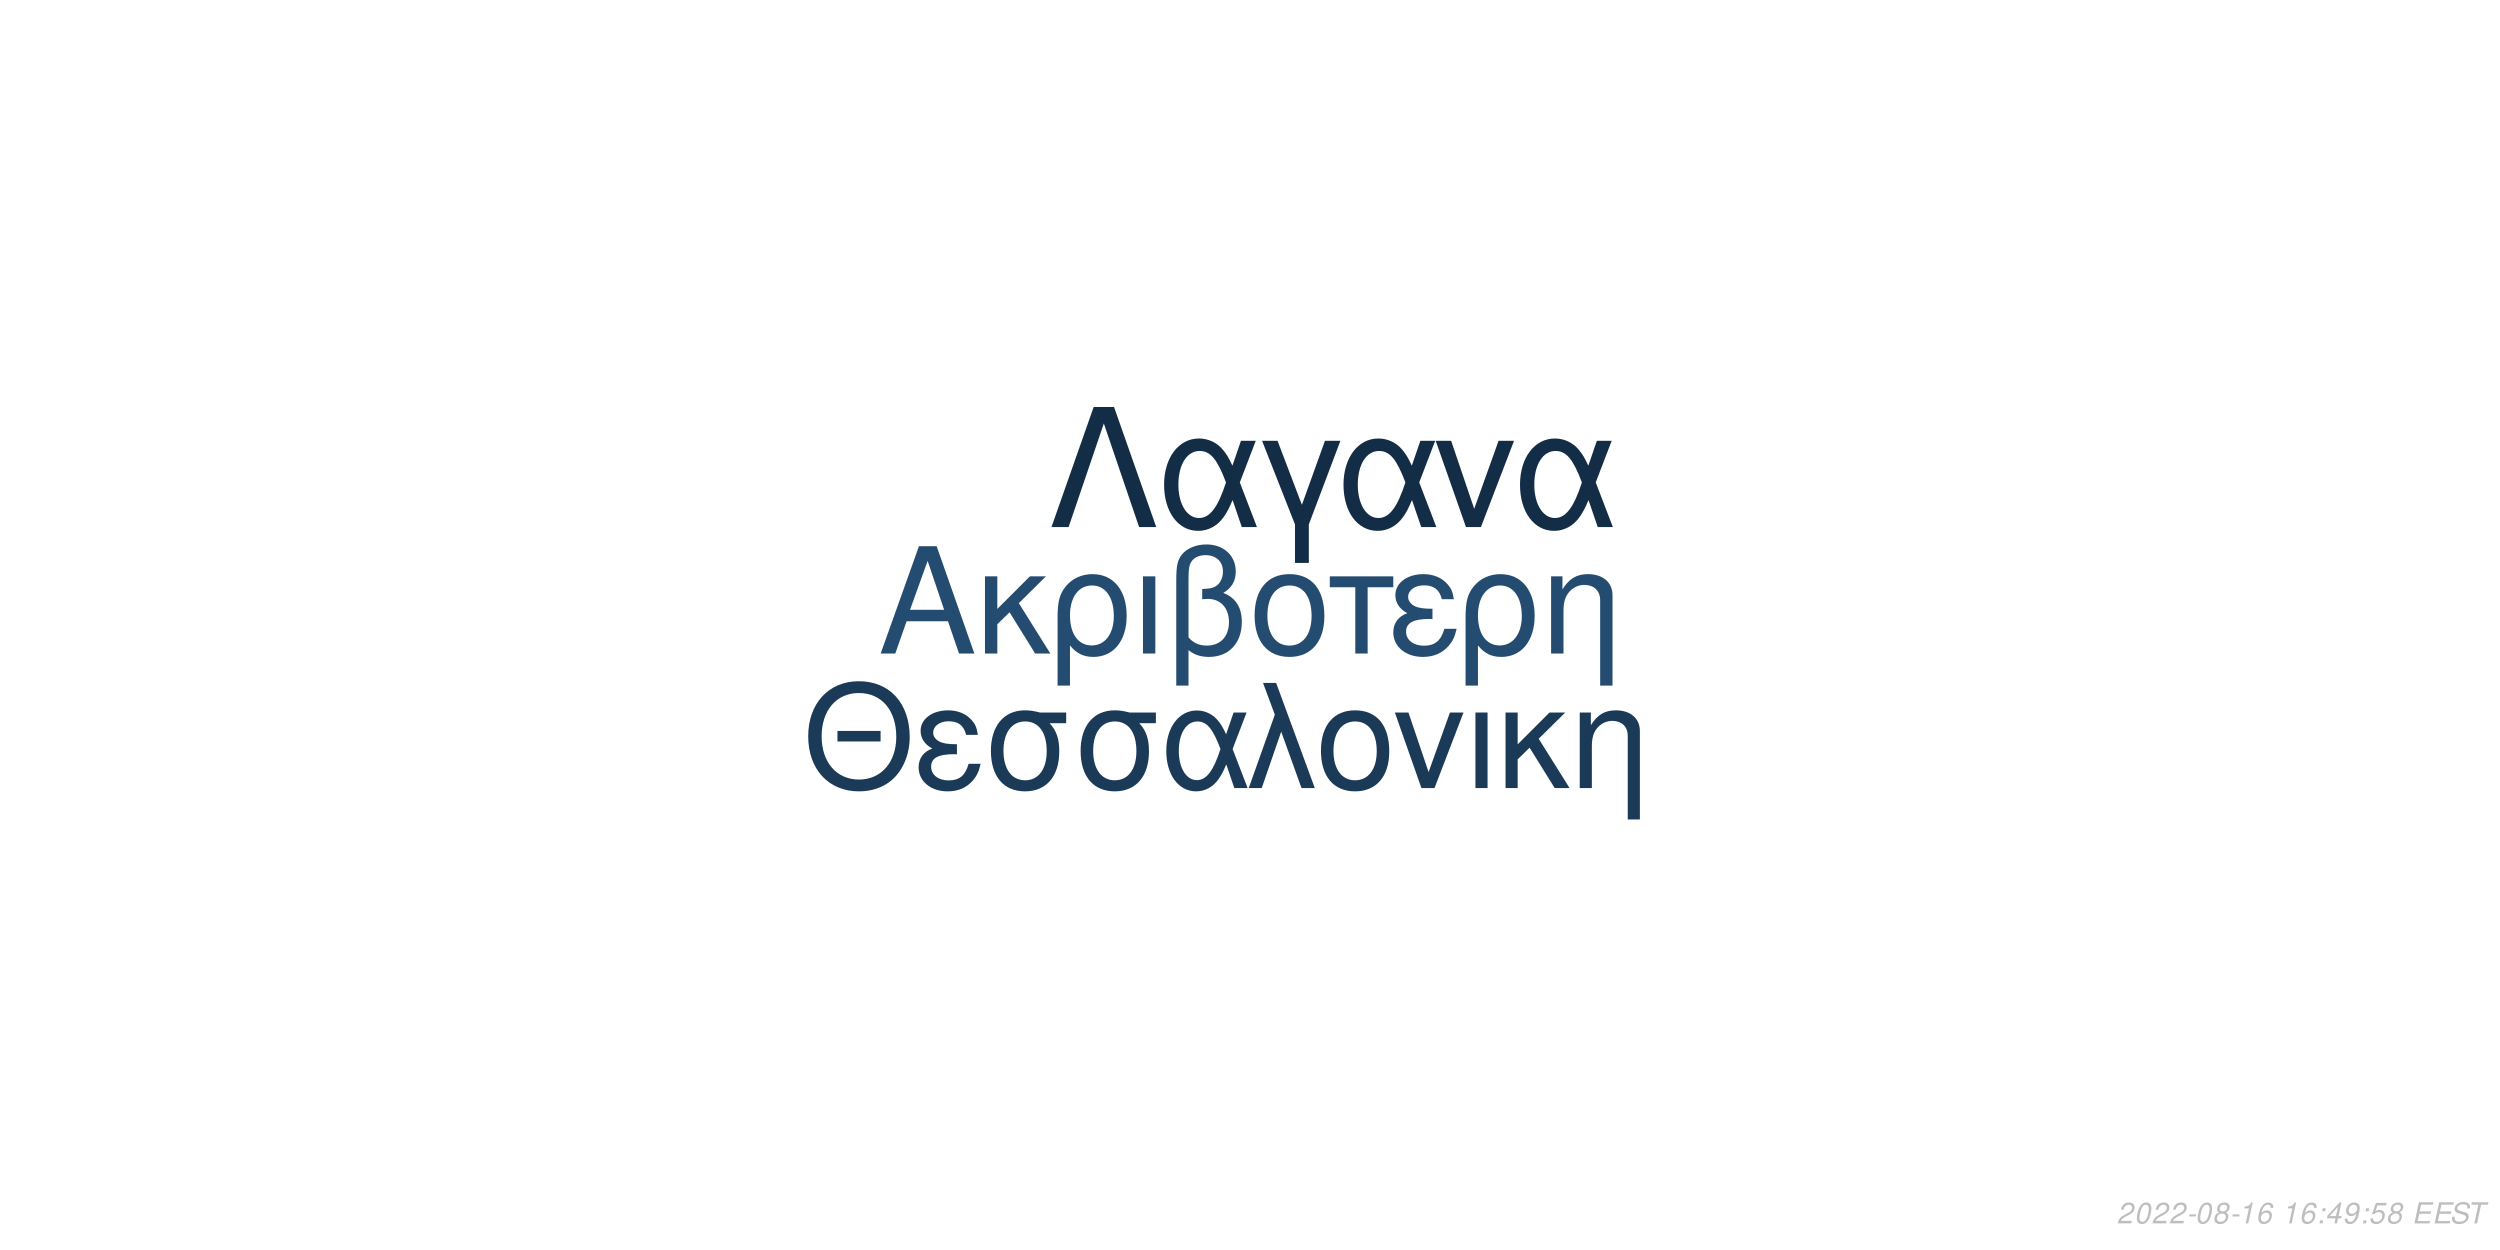
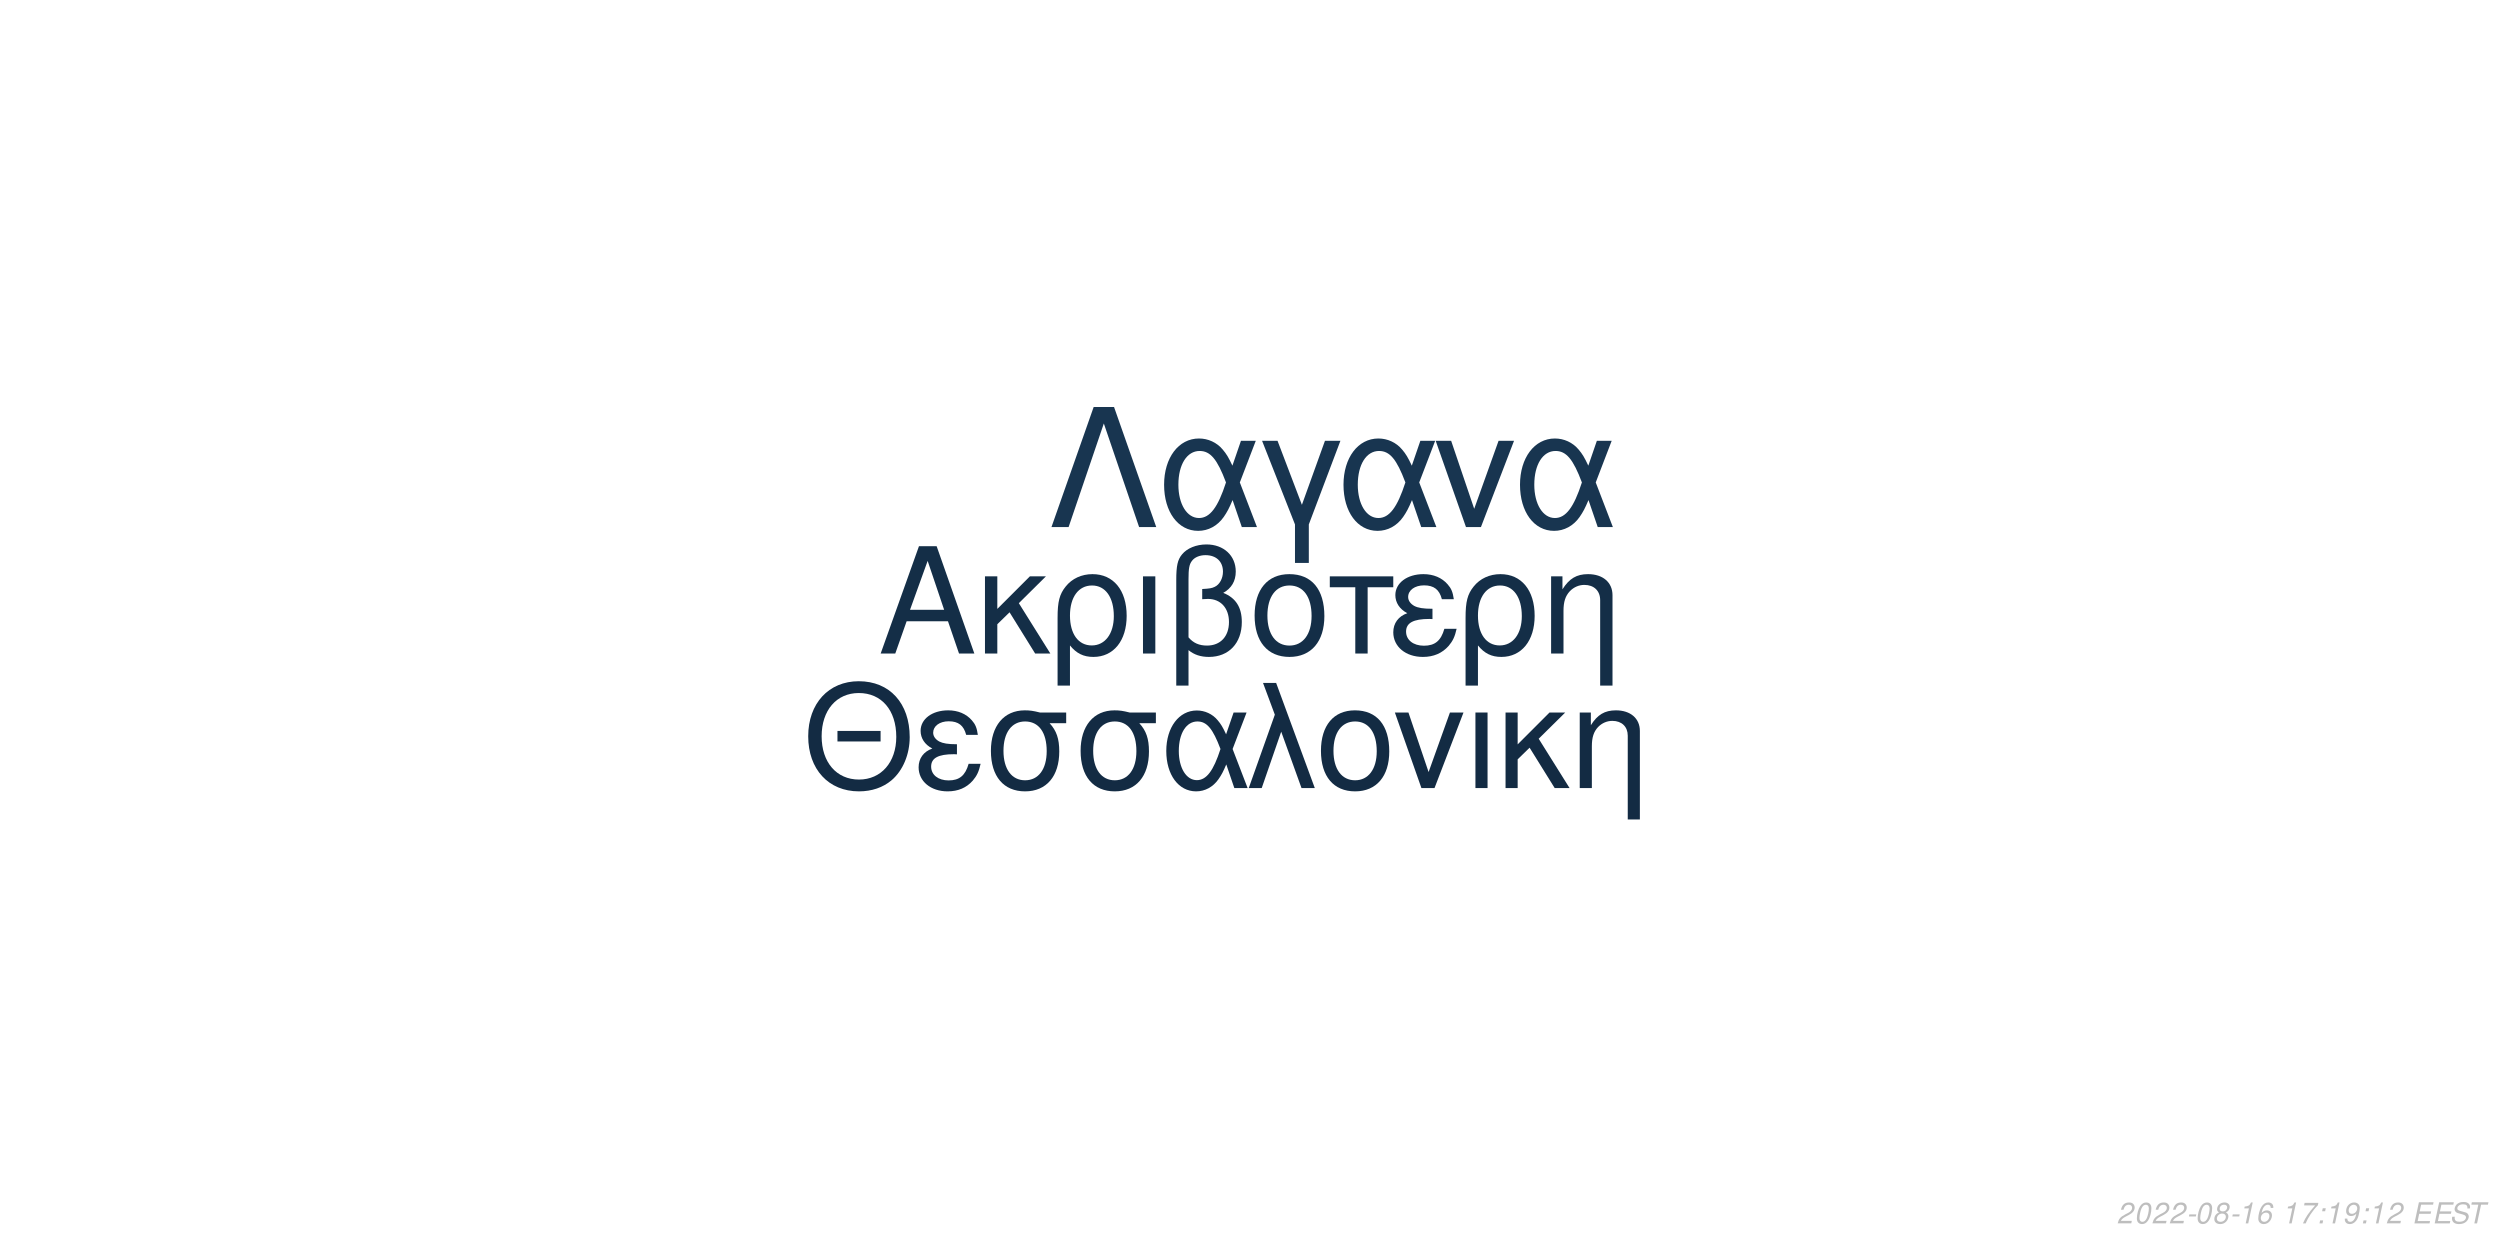
<svg xmlns="http://www.w3.org/2000/svg" xmlns:xlink="http://www.w3.org/1999/xlink" width="864pt" height="432pt" viewBox="0 0 864 432" version="1.1">
  <defs>
    <g>
      <symbol overflow="visible" id="glyph0-0">
        <path style="stroke:none;" d="" />
      </symbol>
      <symbol overflow="visible" id="glyph0-1">
        <path style="stroke:none;" d="M 24.125 -11.141 L 27.938 0 L 33.234 0 L 20.203 -37.094 L 14.094 -37.094 L 0.859 0 L 5.906 0 L 9.828 -11.141 Z M 22.797 -15.109 L 11 -15.109 L 17.094 -32.016 Z M 22.797 -15.109 " />
      </symbol>
      <symbol overflow="visible" id="glyph0-2">
        <path style="stroke:none;" d="M 7.172 -15.422 L 7.172 -26.672 L 2.906 -26.672 L 2.906 0 L 7.172 0 L 7.172 -10.125 L 11.406 -14.25 L 20.25 0 L 25.5 0 L 14.609 -17.406 L 23.969 -26.672 L 18.422 -26.672 Z M 7.172 -15.422 " />
      </symbol>
      <symbol overflow="visible" id="glyph0-3">
        <path style="stroke:none;" d="M 3 11.094 L 7.281 11.094 L 7.281 -2.797 C 9.516 -0.047 11.953 1.172 15.375 1.172 C 22.344 1.172 26.875 -4.422 26.875 -13.031 C 26.875 -21.891 22.297 -27.438 15.062 -27.438 C 11.297 -27.438 7.984 -25.906 5.797 -23.156 C 3.672 -20.516 3 -17.969 3 -12.359 Z M 14.906 -23.516 C 19.547 -23.516 22.438 -19.438 22.438 -12.922 C 22.438 -6.812 19.391 -2.797 14.812 -2.797 C 10.172 -2.797 7.281 -6.766 7.281 -13.125 C 7.281 -19.484 10.234 -23.516 14.906 -23.516 Z M 14.906 -23.516 " />
      </symbol>
      <symbol overflow="visible" id="glyph0-4">
        <path style="stroke:none;" d="M 3.516 0 L 7.781 0 L 7.781 -26.672 L 3.516 -26.672 Z M 3.516 0 " />
      </symbol>
      <symbol overflow="visible" id="glyph0-5">
        <path style="stroke:none;" d="M 4.016 11.094 L 8.25 11.094 L 8.25 -1.172 C 10.172 0.406 12.422 1.172 15.312 1.172 C 22.188 1.172 26.672 -3.609 26.672 -10.891 C 26.672 -15.984 24.578 -19.234 20.25 -20.969 C 23.109 -22.547 24.578 -25.031 24.578 -28.344 C 24.578 -33.844 20.406 -37.703 14.453 -37.703 C 10.938 -37.703 7.734 -36.391 6 -34.25 C 4.484 -32.422 4.016 -30.328 4.016 -25.391 Z M 8.25 -25.656 C 8.25 -29.359 8.5 -30.844 9.469 -32.062 C 10.375 -33.281 12.156 -34 14.094 -34 C 17.812 -34 20.156 -31.812 20.156 -28.297 C 20.156 -25.953 18.984 -23.812 17.297 -23.047 C 16.281 -22.547 15.469 -22.438 12.984 -22.297 L 12.984 -18.781 C 13.734 -18.828 14.344 -18.875 14.969 -18.875 C 19.344 -18.875 22.234 -15.719 22.234 -10.891 C 22.234 -5.906 19.281 -2.75 14.656 -2.75 C 11.953 -2.75 9.922 -3.609 8.25 -5.594 Z M 8.25 -25.656 " />
      </symbol>
      <symbol overflow="visible" id="glyph0-6">
        <path style="stroke:none;" d="M 14.094 -27.438 C 6.562 -27.438 2.094 -22.094 2.094 -13.125 C 2.094 -4.125 6.562 1.172 14.141 1.172 C 21.672 1.172 26.203 -4.172 26.203 -12.922 C 26.203 -22.188 21.828 -27.438 14.094 -27.438 Z M 14.141 -23.516 C 18.938 -23.516 21.781 -19.594 21.781 -12.984 C 21.781 -6.672 18.828 -2.75 14.141 -2.75 C 9.422 -2.75 6.516 -6.672 6.516 -13.125 C 6.516 -19.594 9.422 -23.516 14.141 -23.516 Z M 14.141 -23.516 " />
      </symbol>
      <symbol overflow="visible" id="glyph0-7">
        <path style="stroke:none;" d="M 7.891 0 L 12.156 0 L 12.156 -22.906 L 21.016 -22.906 L 21.016 -26.672 L -0.922 -26.672 L -0.922 -22.906 L 7.891 -22.906 Z M 7.891 0 " />
      </symbol>
      <symbol overflow="visible" id="glyph0-8">
        <path style="stroke:none;" d="M 14.562 -15.469 C 11.344 -15.469 9.562 -15.781 8.297 -16.438 C 6.922 -17.203 6.156 -18.328 6.156 -19.547 C 6.156 -21.891 8.453 -23.562 11.656 -23.562 C 15.062 -23.562 16.953 -22.094 17.812 -18.781 L 21.938 -18.781 C 21.578 -21.266 21.062 -22.5 19.797 -23.922 C 17.812 -26.203 14.906 -27.438 11.453 -27.438 C 5.797 -27.438 1.734 -24.375 1.734 -20.203 C 1.734 -17.609 3.156 -15.375 5.859 -13.938 C 2.797 -12.875 1.016 -10.484 1.016 -7.328 C 1.016 -2.391 5.297 1.172 11.25 1.172 C 14.969 1.172 17.906 -0.109 20.156 -2.641 C 21.578 -4.328 22.297 -5.797 22.906 -8.547 L 18.672 -8.547 C 17.5 -4.422 15.422 -2.703 11.609 -2.703 C 7.938 -2.703 5.438 -4.688 5.438 -7.578 C 5.438 -10.578 7.938 -11.953 13.484 -11.953 C 13.641 -11.953 14.094 -11.953 14.562 -11.906 Z M 14.562 -15.469 " />
      </symbol>
      <symbol overflow="visible" id="glyph0-9">
        <path style="stroke:none;" d="M 3.562 -26.672 L 3.562 0 L 7.844 0 L 7.844 -14.703 C 7.844 -17.906 8.5 -19.891 10.031 -21.531 C 11.406 -22.953 13.188 -23.719 15.062 -23.719 C 18.375 -23.719 20.516 -21.672 20.516 -18.469 L 20.516 11.094 L 24.781 11.094 L 24.781 -20.156 C 24.781 -24.578 21.469 -27.438 16.328 -27.438 C 12.359 -27.438 9.828 -25.906 7.484 -22.188 L 7.484 -26.672 Z M 3.562 -26.672 " />
      </symbol>
      <symbol overflow="visible" id="glyph1-0">
        <path style="stroke:none;" d="" />
      </symbol>
      <symbol overflow="visible" id="glyph1-1">
        <path style="stroke:none;" d="M 26.859 -19.734 L 11.953 -19.734 L 11.953 -16.094 L 26.859 -16.094 Z M 19.328 -36.922 C 8.922 -36.922 1.844 -29.25 1.844 -17.891 C 1.844 -6.484 8.875 1.141 19.391 1.141 C 23.812 1.141 27.703 -0.203 30.641 -2.688 C 34.578 -6.031 36.922 -11.656 36.922 -17.594 C 36.922 -29.297 30 -36.922 19.328 -36.922 Z M 19.328 -32.844 C 27.203 -32.844 32.281 -26.906 32.281 -17.688 C 32.281 -8.922 27.062 -2.938 19.391 -2.938 C 11.609 -2.938 6.484 -8.922 6.484 -17.891 C 6.484 -26.859 11.609 -32.844 19.328 -32.844 Z M 19.328 -32.844 " />
      </symbol>
      <symbol overflow="visible" id="glyph1-2">
        <path style="stroke:none;" d="M 14.25 -15.141 C 11.109 -15.141 9.375 -15.453 8.125 -16.094 C 6.781 -16.844 6.031 -17.938 6.031 -19.141 C 6.031 -21.422 8.266 -23.078 11.406 -23.078 C 14.75 -23.078 16.594 -21.625 17.438 -18.391 L 21.469 -18.391 C 21.125 -20.828 20.625 -22.031 19.391 -23.422 C 17.438 -25.656 14.594 -26.859 11.219 -26.859 C 5.688 -26.859 1.688 -23.875 1.688 -19.781 C 1.688 -17.234 3.094 -15.047 5.734 -13.656 C 2.734 -12.609 1 -10.266 1 -7.172 C 1 -2.344 5.188 1.141 11.016 1.141 C 14.656 1.141 17.547 -0.094 19.734 -2.594 C 21.125 -4.234 21.828 -5.688 22.422 -8.375 L 18.281 -8.375 C 17.141 -4.328 15.094 -2.641 11.359 -2.641 C 7.766 -2.641 5.328 -4.578 5.328 -7.422 C 5.328 -10.359 7.766 -11.703 13.203 -11.703 C 13.359 -11.703 13.797 -11.703 14.25 -11.656 Z M 14.25 -15.141 " />
      </symbol>
      <symbol overflow="visible" id="glyph1-3">
        <path style="stroke:none;" d="M 29 -26.109 L 19.938 -26.109 C 17.594 -26.703 16.438 -26.859 14.703 -26.859 C 7.469 -26.859 2.984 -21.469 2.984 -12.859 C 2.984 -4.031 7.375 1.141 14.797 1.141 C 22.172 1.141 26.609 -4.078 26.609 -12.656 C 26.609 -17.047 25.656 -19.828 23.266 -22.422 L 29 -22.422 Z M 14.797 -23.016 C 19.531 -23.016 22.266 -19.234 22.266 -12.75 C 22.266 -6.531 19.438 -2.688 14.797 -2.688 C 10.172 -2.688 7.328 -6.531 7.328 -12.859 C 7.328 -19.188 10.172 -23.016 14.797 -23.016 Z M 14.797 -23.016 " />
      </symbol>
      <symbol overflow="visible" id="glyph1-4">
        <path style="stroke:none;" d="M 29.344 -26.109 L 24.859 -26.109 L 22.266 -18.578 C 21.125 -21.031 20.484 -22.125 19.328 -23.469 C 17.547 -25.609 14.906 -26.812 12.156 -26.812 C 5.984 -26.812 1.594 -20.984 1.594 -12.812 C 1.594 -4.578 5.828 1.141 11.906 1.141 C 14.953 1.141 17.734 -0.344 19.625 -3.047 C 20.672 -4.531 21.281 -5.688 22.328 -8.172 L 25.109 0 L 29.703 0 L 24.516 -13.5 Z M 20.328 -13.5 C 17.891 -5.922 15.453 -2.734 12.156 -2.734 C 8.516 -2.734 5.922 -6.922 5.922 -12.812 C 5.922 -18.938 8.516 -23.016 12.359 -23.016 C 15.594 -23.016 17.688 -20.531 20.328 -13.5 Z M 20.328 -13.5 " />
      </symbol>
      <symbol overflow="visible" id="glyph1-5">
        <path style="stroke:none;" d="M 1.094 0 L 5.578 0 L 12.312 -19.484 L 19.328 0 L 23.922 0 L 10.562 -36.328 L 6.031 -36.328 L 10.109 -25.359 Z M 1.094 0 " />
      </symbol>
      <symbol overflow="visible" id="glyph1-6">
        <path style="stroke:none;" d="M 13.797 -26.859 C 6.422 -26.859 2.047 -21.625 2.047 -12.859 C 2.047 -4.031 6.422 1.141 13.859 1.141 C 21.234 1.141 25.656 -4.078 25.656 -12.656 C 25.656 -21.719 21.375 -26.859 13.797 -26.859 Z M 13.859 -23.016 C 18.531 -23.016 21.328 -19.188 21.328 -12.703 C 21.328 -6.531 18.438 -2.688 13.859 -2.688 C 9.219 -2.688 6.375 -6.531 6.375 -12.859 C 6.375 -19.188 9.219 -23.016 13.859 -23.016 Z M 13.859 -23.016 " />
      </symbol>
      <symbol overflow="visible" id="glyph1-7">
        <path style="stroke:none;" d="M 14.297 0 L 24.312 -26.109 L 19.625 -26.109 L 12.25 -5.531 L 5.281 -26.109 L 0.594 -26.109 L 9.766 0 Z M 14.297 0 " />
      </symbol>
      <symbol overflow="visible" id="glyph1-8">
        <path style="stroke:none;" d="M 3.438 0 L 7.625 0 L 7.625 -26.109 L 3.438 -26.109 Z M 3.438 0 " />
      </symbol>
      <symbol overflow="visible" id="glyph1-9">
        <path style="stroke:none;" d="M 7.031 -15.094 L 7.031 -26.109 L 2.844 -26.109 L 2.844 0 L 7.031 0 L 7.031 -9.922 L 11.156 -13.953 L 19.828 0 L 24.969 0 L 14.297 -17.047 L 23.469 -26.109 L 18.031 -26.109 Z M 7.031 -15.094 " />
      </symbol>
      <symbol overflow="visible" id="glyph1-10">
        <path style="stroke:none;" d="M 3.484 -26.109 L 3.484 0 L 7.672 0 L 7.672 -14.406 C 7.672 -17.547 8.328 -19.484 9.812 -21.078 C 11.156 -22.469 12.906 -23.219 14.75 -23.219 C 17.984 -23.219 20.078 -21.234 20.078 -18.094 L 20.078 10.859 L 24.266 10.859 L 24.266 -19.734 C 24.266 -24.062 21.031 -26.859 16 -26.859 C 12.109 -26.859 9.609 -25.359 7.328 -21.719 L 7.328 -26.109 Z M 3.484 -26.109 " />
      </symbol>
      <symbol overflow="visible" id="glyph2-0">
        <path style="stroke:none;" d="" />
      </symbol>
      <symbol overflow="visible" id="glyph2-1">
        <path style="stroke:none;" d="M 22.531 -41.484 L 15.484 -41.484 L 0.906 0 L 6.828 0 L 19 -35.797 L 31.188 0 L 37.109 0 Z M 22.531 -41.484 " />
      </symbol>
      <symbol overflow="visible" id="glyph2-2">
        <path style="stroke:none;" d="M 33.516 -29.812 L 28.391 -29.812 L 25.438 -21.219 C 24.125 -24.016 23.391 -25.266 22.078 -26.797 C 20.031 -29.25 17.016 -30.609 13.891 -30.609 C 6.828 -30.609 1.828 -23.953 1.828 -14.625 C 1.828 -5.234 6.656 1.312 13.594 1.312 C 17.078 1.312 20.266 -0.391 22.422 -3.469 C 23.609 -5.172 24.297 -6.484 25.5 -9.328 L 28.688 0 L 33.922 0 L 28 -15.422 Z M 23.219 -15.422 C 20.422 -6.766 17.641 -3.125 13.891 -3.125 C 9.734 -3.125 6.766 -7.906 6.766 -14.625 C 6.766 -21.625 9.734 -26.297 14.109 -26.297 C 17.812 -26.297 20.203 -23.453 23.219 -15.422 Z M 23.219 -15.422 " />
      </symbol>
      <symbol overflow="visible" id="glyph2-3">
        <path style="stroke:none;" d="M 12.062 12.406 L 16.844 12.406 L 16.844 -0.906 L 27.766 -29.812 L 22.422 -29.812 L 14.453 -7.688 L 6.031 -29.812 L 0.688 -29.812 L 12.062 -0.906 Z M 12.062 12.406 " />
      </symbol>
      <symbol overflow="visible" id="glyph2-4">
        <path style="stroke:none;" d="M 16.328 0 L 27.766 -29.812 L 22.422 -29.812 L 14 -6.312 L 6.031 -29.812 L 0.688 -29.812 L 11.156 0 Z M 16.328 0 " />
      </symbol>
      <symbol overflow="visible" id="glyph3-0">
        <path style="stroke:none;" d="" />
      </symbol>
      <symbol overflow="visible" id="glyph3-1">
        <path style="stroke:none;" d="M 5.234 -0.875 L 1.469 -0.875 C 1.641 -1.375 2.203 -1.891 3.109 -2.344 L 4.234 -2.938 C 5.562 -3.625 6.219 -4.469 6.219 -5.484 C 6.219 -5.938 6.062 -6.359 5.797 -6.656 C 5.469 -7.047 4.984 -7.234 4.312 -7.234 C 2.766 -7.234 1.891 -6.453 1.484 -4.734 L 2.375 -4.734 C 2.484 -5.188 2.609 -5.484 2.797 -5.75 C 3.094 -6.203 3.609 -6.453 4.188 -6.453 C 4.891 -6.453 5.344 -6.031 5.344 -5.375 C 5.344 -4.703 4.859 -4.094 4.016 -3.656 L 2.984 -3.125 C 1.234 -2.188 0.797 -1.656 0.344 -0.016 L 5.047 -0.016 Z M 5.234 -0.875 " />
      </symbol>
      <symbol overflow="visible" id="glyph3-2">
        <path style="stroke:none;" d="M 4.203 -7.234 C 3.375 -7.234 2.688 -6.812 2.125 -5.984 C 1.484 -5.047 0.984 -3.188 0.984 -1.734 C 0.984 -1.109 1.172 -0.562 1.484 -0.266 C 1.797 0.047 2.281 0.234 2.766 0.234 C 3.625 0.234 4.281 -0.156 4.859 -1.016 C 5.516 -1.953 6 -3.797 6 -5.266 C 6 -6.5 5.328 -7.234 4.203 -7.234 Z M 4.094 -6.453 C 4.734 -6.453 5.125 -5.984 5.125 -5.156 C 5.125 -4.203 4.781 -2.625 4.406 -1.812 C 3.984 -0.938 3.516 -0.547 2.875 -0.547 C 2.25 -0.547 1.875 -1.031 1.875 -1.828 C 1.875 -2.797 2.203 -4.344 2.594 -5.203 C 2.984 -6.047 3.453 -6.453 4.094 -6.453 Z M 4.094 -6.453 " />
      </symbol>
      <symbol overflow="visible" id="glyph3-3">
        <path style="stroke:none;" d="M 3.516 -3.125 L 1.125 -3.125 L 0.969 -2.406 L 3.359 -2.406 Z M 3.516 -3.125 " />
      </symbol>
      <symbol overflow="visible" id="glyph3-4">
        <path style="stroke:none;" d="M 4.766 -3.797 C 5.078 -3.969 5.234 -4.078 5.438 -4.234 C 5.812 -4.594 6.062 -5.172 6.062 -5.734 C 6.062 -6.625 5.344 -7.234 4.266 -7.234 C 2.812 -7.234 1.703 -6.219 1.703 -4.875 C 1.703 -4.406 1.875 -4.125 2.359 -3.812 C 1.297 -3.312 0.75 -2.516 0.75 -1.469 C 0.75 -0.438 1.547 0.234 2.812 0.234 C 3.656 0.234 4.359 -0.094 4.938 -0.734 C 5.359 -1.234 5.609 -1.859 5.609 -2.438 C 5.609 -3.047 5.312 -3.516 4.766 -3.797 Z M 4.109 -6.453 C 4.797 -6.453 5.188 -6.125 5.188 -5.578 C 5.188 -5.266 5.062 -4.922 4.859 -4.672 C 4.562 -4.312 4.188 -4.156 3.656 -4.156 C 2.984 -4.156 2.594 -4.453 2.594 -4.984 C 2.594 -5.859 3.203 -6.453 4.109 -6.453 Z M 3.453 -3.406 C 4.234 -3.406 4.734 -2.984 4.734 -2.312 C 4.734 -1.312 3.922 -0.547 2.875 -0.547 C 2.125 -0.547 1.625 -0.969 1.625 -1.625 C 1.625 -2.609 2.438 -3.406 3.453 -3.406 Z M 3.453 -3.406 " />
      </symbol>
      <symbol overflow="visible" id="glyph3-5">
        <path style="stroke:none;" d="M 3.703 -5.188 L 2.594 0 L 3.469 0 L 5.016 -7.234 L 4.438 -7.234 C 3.906 -6.156 3.688 -6.016 2.234 -5.812 L 2.109 -5.188 Z M 3.703 -5.188 " />
      </symbol>
      <symbol overflow="visible" id="glyph3-6">
        <path style="stroke:none;" d="M 6.125 -5.344 L 6.141 -5.625 C 6.141 -6.609 5.453 -7.234 4.391 -7.234 C 3.438 -7.234 2.641 -6.719 2.016 -5.703 C 1.422 -4.781 0.938 -2.953 0.938 -1.688 C 0.938 -0.516 1.688 0.234 2.859 0.234 C 3.703 0.234 4.438 -0.156 5 -0.875 C 5.406 -1.422 5.672 -2.156 5.672 -2.766 C 5.672 -3.812 4.969 -4.5 3.906 -4.5 C 3.234 -4.5 2.672 -4.234 2.094 -3.625 C 2.406 -5.375 3.234 -6.453 4.25 -6.453 C 4.703 -6.453 5.062 -6.234 5.172 -5.844 C 5.203 -5.719 5.234 -5.578 5.25 -5.344 Z M 3.656 -3.734 C 4.344 -3.734 4.797 -3.281 4.797 -2.625 C 4.797 -1.469 3.984 -0.547 2.984 -0.547 C 2.297 -0.547 1.812 -1.047 1.812 -1.766 C 1.812 -2.859 2.625 -3.734 3.656 -3.734 Z M 3.656 -3.734 " />
      </symbol>
      <symbol overflow="visible" id="glyph3-7">
        <path style="stroke:none;" d="" />
      </symbol>
      <symbol overflow="visible" id="glyph3-8">
-         <path style="stroke:none;" d="M 2.359 -1.031 L 1.312 -1.031 L 1.094 0 L 2.141 0 Z M 3.266 -5.234 L 2.219 -5.234 L 2 -4.203 L 3.047 -4.203 Z M 3.266 -5.234 " />
+         <path style="stroke:none;" d="M 6.703 -7.094 L 1.953 -7.094 L 1.766 -6.219 L 5.594 -6.219 C 3.344 -3.688 2.266 -2.109 1.375 0 L 2.344 0 C 3.031 -1.906 4.828 -4.594 6.547 -6.281 Z M 6.703 -7.094 " />
      </symbol>
      <symbol overflow="visible" id="glyph3-9">
-         <path style="stroke:none;" d="M 3.625 -1.75 L 3.266 0 L 4.141 0 L 4.516 -1.75 L 5.562 -1.75 L 5.734 -2.531 L 4.688 -2.531 L 5.688 -7.234 L 5.016 -7.234 L 0.844 -2.672 L 0.641 -1.75 Z M 3.797 -2.531 L 1.594 -2.531 L 4.469 -5.703 Z M 3.797 -2.531 " />
+         <path style="stroke:none;" d="M 2.359 -1.031 L 1.312 -1.031 L 1.094 0 L 2.141 0 Z M 3.266 -5.234 L 2.219 -5.234 L 2 -4.203 L 3.047 -4.203 Z M 3.266 -5.234 " />
      </symbol>
      <symbol overflow="visible" id="glyph3-10">
        <path style="stroke:none;" d="M 0.844 -1.656 C 0.844 -1.547 0.844 -1.438 0.844 -1.375 C 0.844 -0.406 1.531 0.234 2.578 0.234 C 3.203 0.234 3.766 0.016 4.297 -0.438 C 4.938 -1 5.312 -1.656 5.594 -2.719 C 5.844 -3.672 6.016 -4.766 6.016 -5.375 C 6.016 -5.844 5.844 -6.328 5.547 -6.656 C 5.203 -7.031 4.703 -7.234 4.062 -7.234 C 2.516 -7.234 1.297 -5.938 1.297 -4.266 C 1.297 -3.203 1.984 -2.547 3.047 -2.547 C 3.484 -2.547 3.953 -2.672 4.281 -2.891 C 4.406 -2.984 4.547 -3.078 4.828 -3.344 C 4.438 -1.484 3.703 -0.547 2.703 -0.547 C 2.109 -0.547 1.719 -0.938 1.719 -1.547 L 1.719 -1.656 Z M 3.953 -6.453 C 4.625 -6.453 5.141 -5.953 5.141 -5.281 C 5.141 -4.188 4.312 -3.312 3.297 -3.312 C 2.594 -3.312 2.172 -3.734 2.172 -4.453 C 2.172 -5.562 2.984 -6.453 3.953 -6.453 Z M 3.953 -6.453 " />
      </symbol>
      <symbol overflow="visible" id="glyph3-11">
-         <path style="stroke:none;" d="M 6.297 -7.094 L 2.594 -7.094 L 1.234 -3.234 L 2.047 -3.234 C 2.656 -3.766 2.938 -3.906 3.531 -3.906 C 4.328 -3.906 4.797 -3.453 4.797 -2.688 C 4.797 -1.438 3.969 -0.547 2.828 -0.547 C 2.031 -0.547 1.609 -0.938 1.578 -1.734 L 0.703 -1.734 L 0.703 -1.516 C 0.703 -0.938 0.844 -0.547 1.188 -0.266 C 1.562 0.062 2.078 0.234 2.703 0.234 C 3.656 0.234 4.391 -0.156 4.984 -0.922 C 5.422 -1.5 5.672 -2.234 5.672 -2.953 C 5.672 -4 4.938 -4.672 3.812 -4.672 C 3.328 -4.672 2.906 -4.547 2.406 -4.234 L 3.109 -6.219 L 6.109 -6.219 Z M 6.297 -7.094 " />
+         <path style="stroke:none;" d="M 2.547 -3.312 L 6.5 -3.312 L 6.688 -4.141 L 2.719 -4.141 L 3.219 -6.469 L 7.344 -6.469 L 7.516 -7.297 L 2.453 -7.297 L 0.906 0 L 6.125 0 L 6.297 -0.812 L 2.016 -0.812 Z M 2.547 -3.312 " />
      </symbol>
      <symbol overflow="visible" id="glyph3-12">
-         <path style="stroke:none;" d="M 2.547 -3.312 L 6.5 -3.312 L 6.688 -4.141 L 2.719 -4.141 L 3.219 -6.469 L 7.344 -6.469 L 7.516 -7.297 L 2.453 -7.297 L 0.906 0 L 6.125 0 L 6.297 -0.812 L 2.016 -0.812 Z M 2.547 -3.312 " />
+         <path style="stroke:none;" d="M 7.062 -5.156 C 7.125 -5.438 7.141 -5.562 7.141 -5.703 C 7.141 -6.156 6.938 -6.594 6.594 -6.891 C 6.188 -7.25 5.656 -7.406 4.875 -7.406 C 3.844 -7.406 3.047 -7.125 2.5 -6.562 C 2.094 -6.141 1.781 -5.438 1.781 -4.922 C 1.781 -4.297 2.219 -3.766 2.891 -3.562 L 4.594 -3.094 C 5.406 -2.859 5.734 -2.578 5.734 -2.094 C 5.734 -1.781 5.547 -1.406 5.266 -1.141 C 4.844 -0.766 4.266 -0.578 3.453 -0.578 C 2.328 -0.578 1.812 -0.984 1.812 -1.906 C 1.812 -2.047 1.812 -2.125 1.844 -2.312 L 0.984 -2.312 C 0.906 -2.062 0.891 -1.906 0.891 -1.688 C 0.891 -0.484 1.797 0.234 3.297 0.234 C 4.359 0.234 5.234 -0.062 5.812 -0.609 C 6.344 -1.078 6.688 -1.797 6.688 -2.375 C 6.688 -2.641 6.609 -2.906 6.453 -3.156 C 6.234 -3.5 5.938 -3.703 5.469 -3.828 L 3.75 -4.312 C 2.984 -4.547 2.734 -4.734 2.734 -5.188 C 2.734 -5.547 2.875 -5.844 3.188 -6.109 C 3.547 -6.438 4.031 -6.594 4.703 -6.594 C 5.266 -6.594 5.688 -6.484 5.906 -6.297 C 6.094 -6.125 6.219 -5.797 6.219 -5.516 C 6.219 -5.422 6.203 -5.344 6.188 -5.156 Z M 7.062 -5.156 " />
      </symbol>
      <symbol overflow="visible" id="glyph3-13">
-         <path style="stroke:none;" d="M 7.062 -5.156 C 7.125 -5.438 7.141 -5.562 7.141 -5.703 C 7.141 -6.156 6.938 -6.594 6.594 -6.891 C 6.188 -7.25 5.656 -7.406 4.875 -7.406 C 3.844 -7.406 3.047 -7.125 2.5 -6.562 C 2.094 -6.141 1.781 -5.438 1.781 -4.922 C 1.781 -4.297 2.219 -3.766 2.891 -3.562 L 4.594 -3.094 C 5.406 -2.859 5.734 -2.578 5.734 -2.094 C 5.734 -1.781 5.547 -1.406 5.266 -1.141 C 4.844 -0.766 4.266 -0.578 3.453 -0.578 C 2.328 -0.578 1.812 -0.984 1.812 -1.906 C 1.812 -2.047 1.812 -2.125 1.844 -2.312 L 0.984 -2.312 C 0.906 -2.062 0.891 -1.906 0.891 -1.688 C 0.891 -0.484 1.797 0.234 3.297 0.234 C 4.359 0.234 5.234 -0.062 5.812 -0.609 C 6.344 -1.078 6.688 -1.797 6.688 -2.375 C 6.688 -2.641 6.609 -2.906 6.453 -3.156 C 6.234 -3.5 5.938 -3.703 5.469 -3.828 L 3.75 -4.312 C 2.984 -4.547 2.734 -4.734 2.734 -5.188 C 2.734 -5.547 2.875 -5.844 3.188 -6.109 C 3.547 -6.438 4.031 -6.594 4.703 -6.594 C 5.266 -6.594 5.688 -6.484 5.906 -6.297 C 6.094 -6.125 6.219 -5.797 6.219 -5.516 C 6.219 -5.422 6.203 -5.344 6.188 -5.156 Z M 7.062 -5.156 " />
-       </symbol>
-       <symbol overflow="visible" id="glyph3-14">
        <path style="stroke:none;" d="M 4.938 -6.469 L 7.312 -6.469 L 7.484 -7.297 L 1.75 -7.297 L 1.578 -6.469 L 3.984 -6.469 L 2.609 0 L 3.547 0 Z M 4.938 -6.469 " />
      </symbol>
    </g>
  </defs>
  <g id="surface1">
    <rect x="0" y="0" width="864" height="432" style="fill:rgb(100%,100%,100%);fill-opacity:1;stroke:none;" />
-     <g style="fill:rgb(14.118%,29.804%,43.922%);fill-opacity:1;">
+     <g style="fill:rgb(7.843%,18.039%,27.843%);fill-opacity:1;">
      <use xlink:href="#glyph0-1" x="303.5" y="225.861" />
      <use xlink:href="#glyph0-2" x="337.5" y="225.861" />
      <use xlink:href="#glyph0-3" x="362.5" y="225.861" />
      <use xlink:href="#glyph0-4" x="391.5" y="225.861" />
      <use xlink:href="#glyph0-5" x="402.5" y="225.861" />
      <use xlink:href="#glyph0-6" x="431.5" y="225.861" />
      <use xlink:href="#glyph0-7" x="460.5" y="225.861" />
      <use xlink:href="#glyph0-8" x="480.5" y="225.861" />
      <use xlink:href="#glyph0-3" x="503.5" y="225.861" />
      <use xlink:href="#glyph0-9" x="532.5" y="225.861" />
    </g>
-     <g style="fill:rgb(10.588%,22.745%,34.118%);fill-opacity:1;">
+     <g style="fill:rgb(7.451%,16.863%,26.275%);fill-opacity:1;">
      <use xlink:href="#glyph1-1" x="277.473" y="272.354" />
      <use xlink:href="#glyph1-2" x="316.473" y="272.354" />
      <use xlink:href="#glyph1-3" x="339.473" y="272.354" />
      <use xlink:href="#glyph1-3" x="370.473" y="272.354" />
      <use xlink:href="#glyph1-4" x="401.473" y="272.354" />
      <use xlink:href="#glyph1-5" x="430.473" y="272.354" />
      <use xlink:href="#glyph1-6" x="454.473" y="272.354" />
      <use xlink:href="#glyph1-7" x="481.473" y="272.354" />
      <use xlink:href="#glyph1-8" x="506.473" y="272.354" />
      <use xlink:href="#glyph1-9" x="517.473" y="272.354" />
      <use xlink:href="#glyph1-10" x="542.473" y="272.354" />
    </g>
-     <g style="fill:rgb(7.843%,17.647%,27.451%);fill-opacity:1;">
+     <g style="fill:rgb(9.412%,20.784%,31.373%);fill-opacity:1;">
      <use xlink:href="#glyph2-1" x="362.484" y="182.152" />
      <use xlink:href="#glyph2-2" x="400.484" y="182.152" />
      <use xlink:href="#glyph2-3" x="435.484" y="182.152" />
      <use xlink:href="#glyph2-2" x="462.484" y="182.152" />
      <use xlink:href="#glyph2-4" x="495.484" y="182.152" />
      <use xlink:href="#glyph2-2" x="523.484" y="182.152" />
    </g>
    <g style="fill:rgb(74.51%,74.51%,74.51%);fill-opacity:1;">
      <use xlink:href="#glyph3-1" x="731.52" y="422.81" />
      <use xlink:href="#glyph3-2" x="737.52" y="422.81" />
      <use xlink:href="#glyph3-1" x="743.52" y="422.81" />
      <use xlink:href="#glyph3-1" x="749.52" y="422.81" />
      <use xlink:href="#glyph3-3" x="755.52" y="422.81" />
      <use xlink:href="#glyph3-2" x="758.52" y="422.81" />
      <use xlink:href="#glyph3-4" x="764.52" y="422.81" />
      <use xlink:href="#glyph3-3" x="770.52" y="422.81" />
      <use xlink:href="#glyph3-5" x="773.52" y="422.81" />
      <use xlink:href="#glyph3-6" x="779.52" y="422.81" />
      <use xlink:href="#glyph3-7" x="785.52" y="422.81" />
      <use xlink:href="#glyph3-5" x="788.52" y="422.81" />
-       <use xlink:href="#glyph3-6" x="794.52" y="422.81" />
-       <use xlink:href="#glyph3-8" x="800.52" y="422.81" />
-       <use xlink:href="#glyph3-9" x="803.52" y="422.81" />
+       <use xlink:href="#glyph3-8" x="794.52" y="422.81" />
+       <use xlink:href="#glyph3-9" x="800.52" y="422.81" />
+       <use xlink:href="#glyph3-5" x="803.52" y="422.81" />
      <use xlink:href="#glyph3-10" x="809.52" y="422.81" />
-       <use xlink:href="#glyph3-8" x="815.52" y="422.81" />
-       <use xlink:href="#glyph3-11" x="818.52" y="422.81" />
-       <use xlink:href="#glyph3-4" x="824.52" y="422.81" />
+       <use xlink:href="#glyph3-9" x="815.52" y="422.81" />
+       <use xlink:href="#glyph3-5" x="818.52" y="422.81" />
+       <use xlink:href="#glyph3-1" x="824.52" y="422.81" />
      <use xlink:href="#glyph3-7" x="830.52" y="422.81" />
-       <use xlink:href="#glyph3-12" x="833.52" y="422.81" />
-       <use xlink:href="#glyph3-12" x="840.52" y="422.81" />
-       <use xlink:href="#glyph3-13" x="846.52" y="422.81" />
-       <use xlink:href="#glyph3-14" x="852.52" y="422.81" />
+       <use xlink:href="#glyph3-11" x="833.52" y="422.81" />
+       <use xlink:href="#glyph3-11" x="840.52" y="422.81" />
+       <use xlink:href="#glyph3-12" x="846.52" y="422.81" />
+       <use xlink:href="#glyph3-13" x="852.52" y="422.81" />
    </g>
  </g>
</svg>
